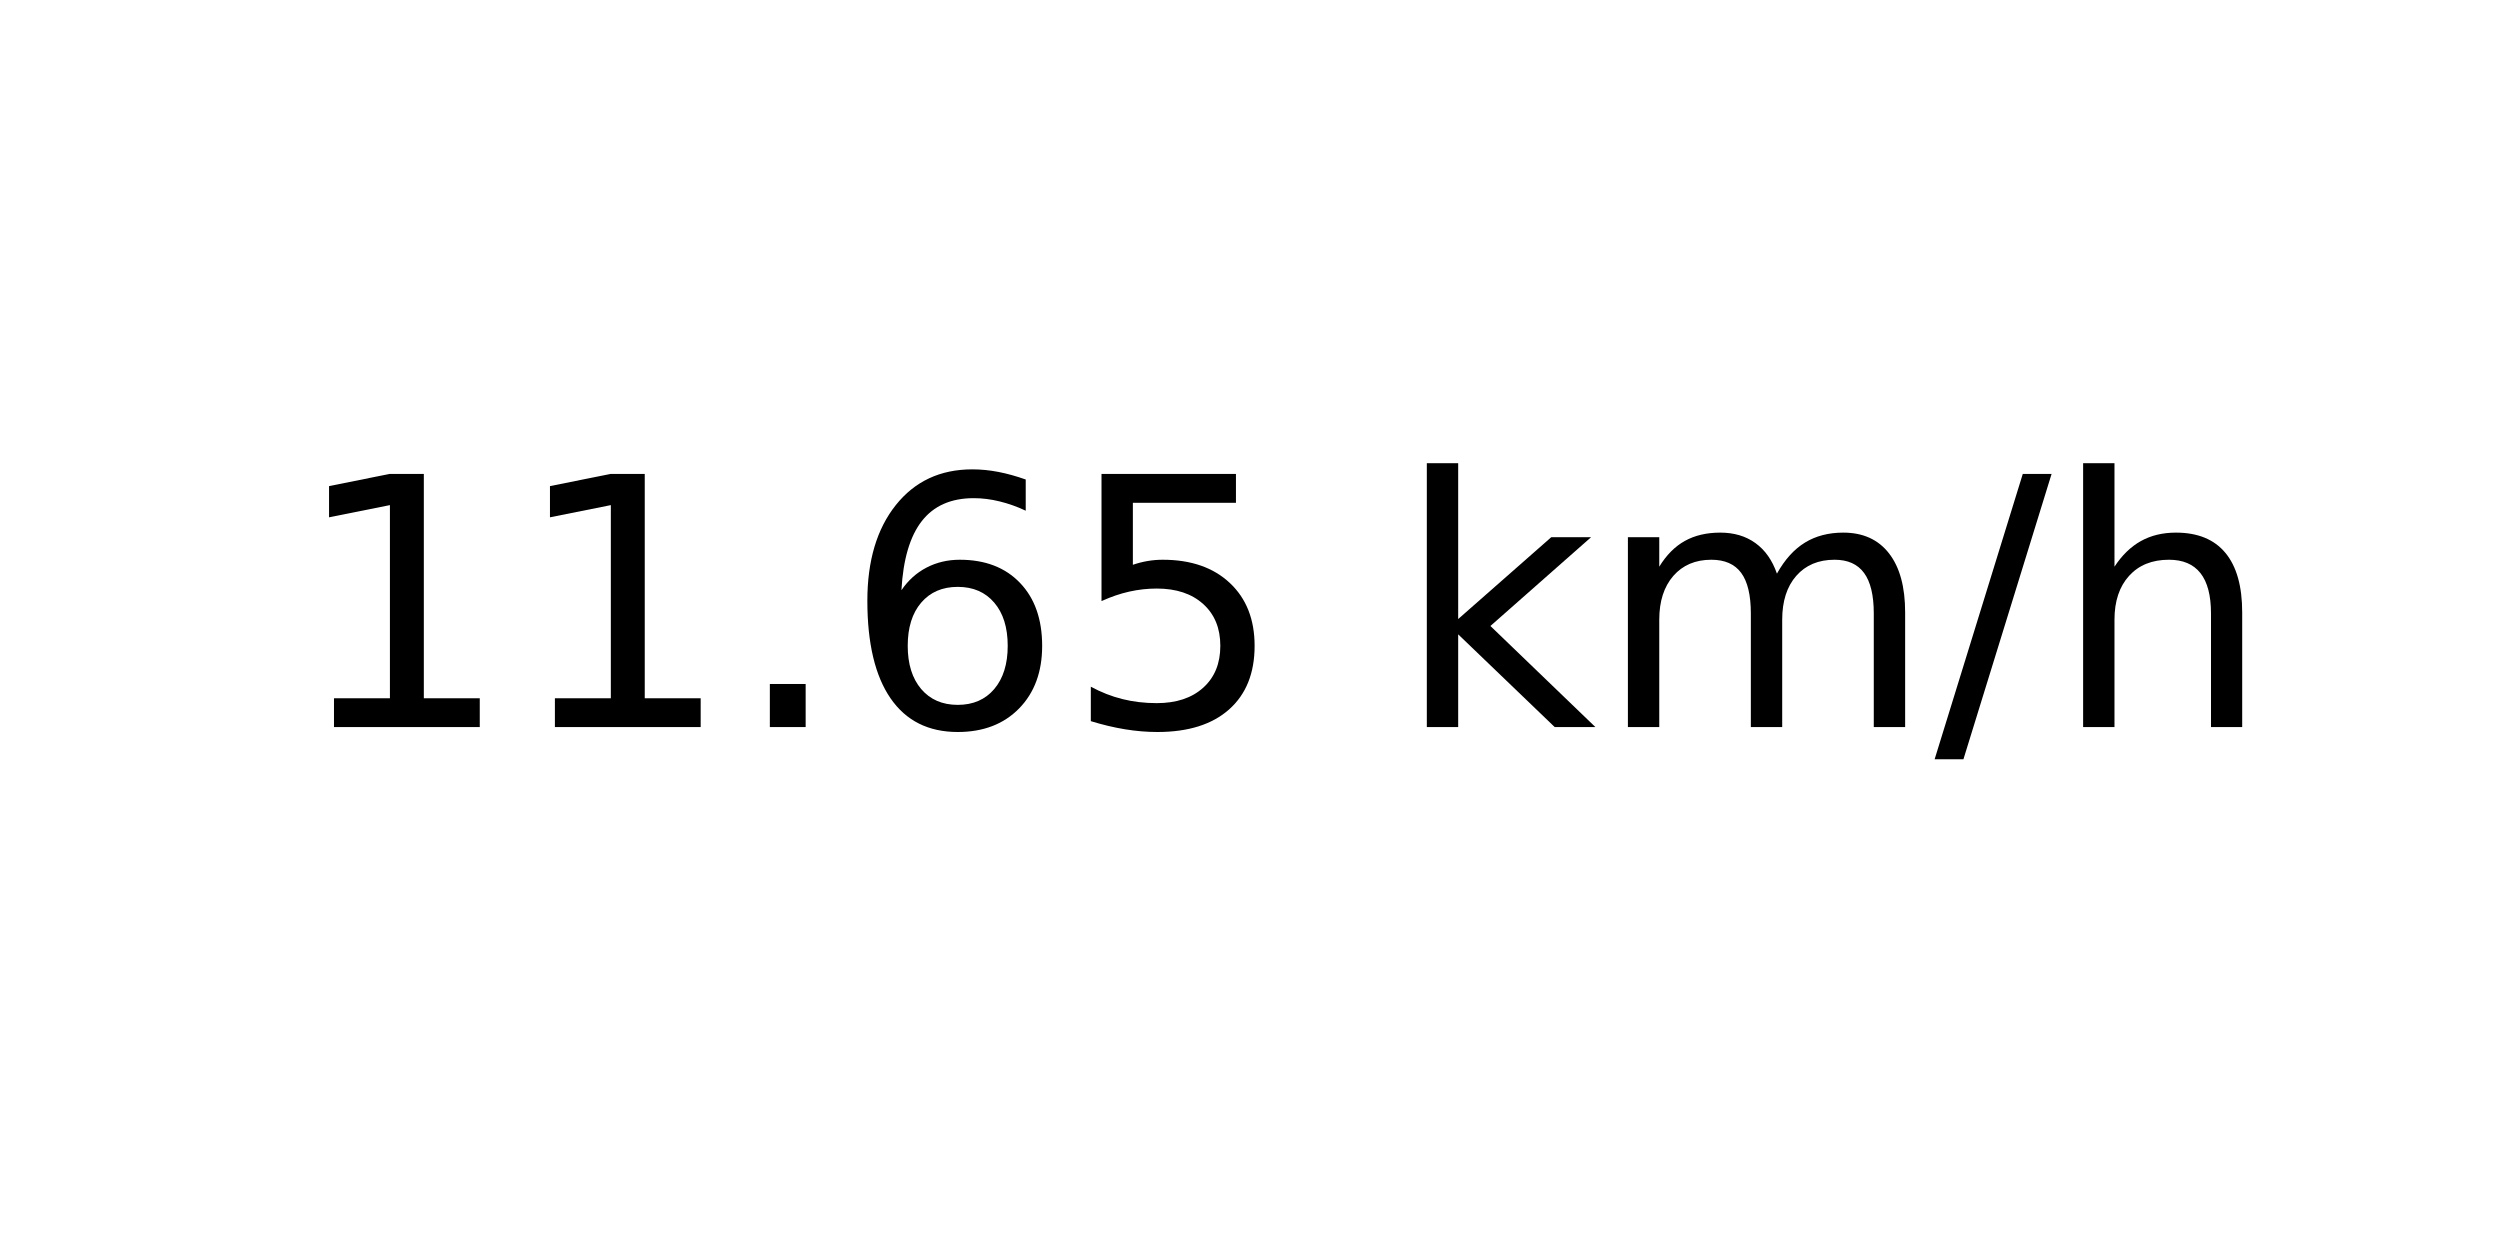
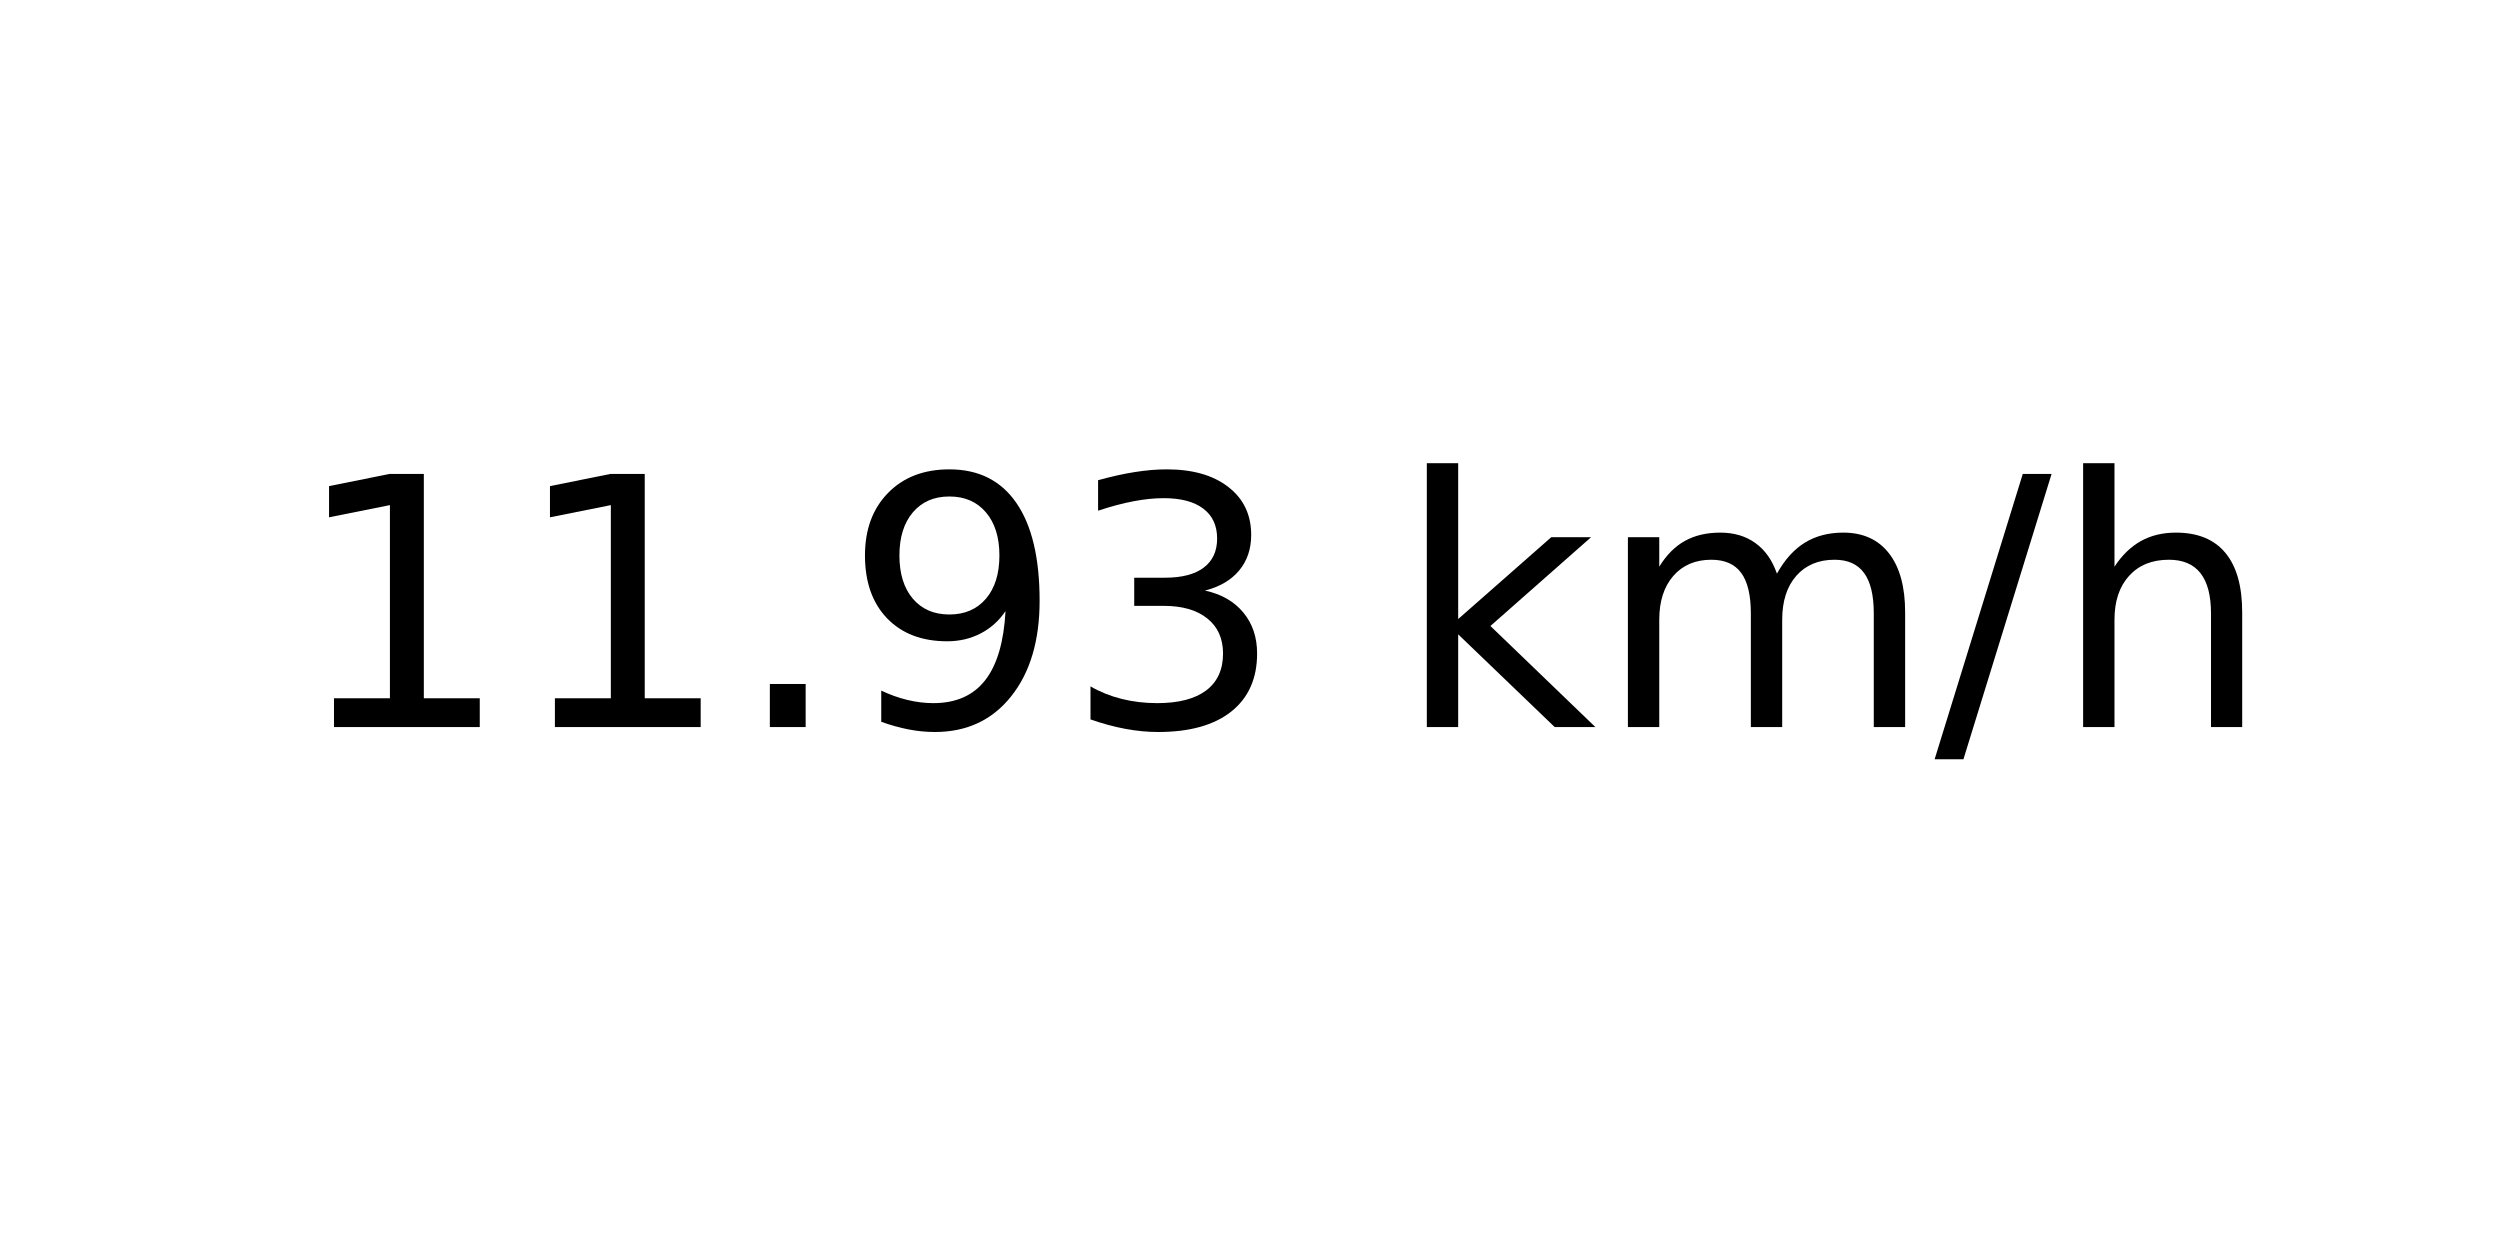
<svg xmlns="http://www.w3.org/2000/svg" xmlns:xlink="http://www.w3.org/1999/xlink" width="72pt" height="36pt" viewBox="0 0 72 36" version="1.1">
  <defs>
    <style type="text/css">*{stroke-linejoin: round; stroke-linecap: butt}</style>
  </defs>
  <g id="figure_1">
    <g id="axes_1">
      <g id="text_1">
        <g transform="translate(8.378125 20.93937) scale(0.1 -0.1)">
          <defs>
            <path id="DejaVuSans-31" d="M 794 531  L 1825 531  L 1825 4091  L 703 3866  L 703 4441  L 1819 4666  L 2450 4666  L 2450 531  L 3481 531  L 3481 0  L 794 0  L 794 531  z " transform="scale(0.015625)" />
            <path id="DejaVuSans-2e" d="M 684 794  L 1344 794  L 1344 0  L 684 0  L 684 794  z " transform="scale(0.015625)" />
-             <path id="DejaVuSans-36" d="M 2113 2584  Q 1688 2584 1439 2293  Q 1191 2003 1191 1497  Q 1191 994 1439 701  Q 1688 409 2113 409  Q 2538 409 2786 701  Q 3034 994 3034 1497  Q 3034 2003 2786 2293  Q 2538 2584 2113 2584  z M 3366 4563  L 3366 3988  Q 3128 4100 2886 4159  Q 2644 4219 2406 4219  Q 1781 4219 1451 3797  Q 1122 3375 1075 2522  Q 1259 2794 1537 2939  Q 1816 3084 2150 3084  Q 2853 3084 3261 2657  Q 3669 2231 3669 1497  Q 3669 778 3244 343  Q 2819 -91 2113 -91  Q 1303 -91 875 529  Q 447 1150 447 2328  Q 447 3434 972 4092  Q 1497 4750 2381 4750  Q 2619 4750 2861 4703  Q 3103 4656 3366 4563  z " transform="scale(0.015625)" />
-             <path id="DejaVuSans-35" d="M 691 4666  L 3169 4666  L 3169 4134  L 1269 4134  L 1269 2991  Q 1406 3038 1543 3061  Q 1681 3084 1819 3084  Q 2600 3084 3056 2656  Q 3513 2228 3513 1497  Q 3513 744 3044 326  Q 2575 -91 1722 -91  Q 1428 -91 1123 -41  Q 819 9 494 109  L 494 744  Q 775 591 1075 516  Q 1375 441 1709 441  Q 2250 441 2565 725  Q 2881 1009 2881 1497  Q 2881 1984 2565 2268  Q 2250 2553 1709 2553  Q 1456 2553 1204 2497  Q 953 2441 691 2322  L 691 4666  z " transform="scale(0.015625)" />
+             <path id="DejaVuSans-39" d="M 703 97  L 703 672  Q 941 559 1184 500  Q 1428 441 1663 441  Q 2288 441 2617 861  Q 2947 1281 2994 2138  Q 2813 1869 2534 1725  Q 2256 1581 1919 1581  Q 1219 1581 811 2004  Q 403 2428 403 3163  Q 403 3881 828 4315  Q 1253 4750 1959 4750  Q 2769 4750 3195 4129  Q 3622 3509 3622 2328  Q 3622 1225 3098 567  Q 2575 -91 1691 -91  Q 1453 -91 1209 -44  Q 966 3 703 97  z M 1959 2075  Q 2384 2075 2632 2365  Q 2881 2656 2881 3163  Q 2881 3666 2632 3958  Q 2384 4250 1959 4250  Q 1534 4250 1286 3958  Q 1038 3666 1038 3163  Q 1038 2656 1286 2365  Q 1534 2075 1959 2075  z " transform="scale(0.015625)" />
+             <path id="DejaVuSans-33" d="M 2597 2516  Q 3050 2419 3304 2112  Q 3559 1806 3559 1356  Q 3559 666 3084 287  Q 2609 -91 1734 -91  Q 1441 -91 1130 -33  Q 819 25 488 141  L 488 750  Q 750 597 1062 519  Q 1375 441 1716 441  Q 2309 441 2620 675  Q 2931 909 2931 1356  Q 2931 1769 2642 2001  Q 2353 2234 1838 2234  L 1294 2234  L 1294 2753  L 1863 2753  Q 2328 2753 2575 2939  Q 2822 3125 2822 3475  Q 2822 3834 2567 4026  Q 2313 4219 1838 4219  Q 1578 4219 1281 4162  Q 984 4106 628 3988  L 628 4550  Q 988 4650 1302 4700  Q 1616 4750 1894 4750  Q 2613 4750 3031 4423  Q 3450 4097 3450 3541  Q 3450 3153 3228 2886  Q 3006 2619 2597 2516  z " transform="scale(0.015625)" />
            <path id="DejaVuSans-20" transform="scale(0.015625)" />
            <path id="DejaVuSans-6b" d="M 581 4863  L 1159 4863  L 1159 1991  L 2875 3500  L 3609 3500  L 1753 1863  L 3688 0  L 2938 0  L 1159 1709  L 1159 0  L 581 0  L 581 4863  z " transform="scale(0.015625)" />
            <path id="DejaVuSans-6d" d="M 3328 2828  Q 3544 3216 3844 3400  Q 4144 3584 4550 3584  Q 5097 3584 5394 3201  Q 5691 2819 5691 2113  L 5691 0  L 5113 0  L 5113 2094  Q 5113 2597 4934 2840  Q 4756 3084 4391 3084  Q 3944 3084 3684 2787  Q 3425 2491 3425 1978  L 3425 0  L 2847 0  L 2847 2094  Q 2847 2600 2669 2842  Q 2491 3084 2119 3084  Q 1678 3084 1418 2786  Q 1159 2488 1159 1978  L 1159 0  L 581 0  L 581 3500  L 1159 3500  L 1159 2956  Q 1356 3278 1631 3431  Q 1906 3584 2284 3584  Q 2666 3584 2933 3390  Q 3200 3197 3328 2828  z " transform="scale(0.015625)" />
            <path id="DejaVuSans-2f" d="M 1625 4666  L 2156 4666  L 531 -594  L 0 -594  L 1625 4666  z " transform="scale(0.015625)" />
            <path id="DejaVuSans-68" d="M 3513 2113  L 3513 0  L 2938 0  L 2938 2094  Q 2938 2591 2744 2837  Q 2550 3084 2163 3084  Q 1697 3084 1428 2787  Q 1159 2491 1159 1978  L 1159 0  L 581 0  L 581 4863  L 1159 4863  L 1159 2956  Q 1366 3272 1645 3428  Q 1925 3584 2291 3584  Q 2894 3584 3203 3211  Q 3513 2838 3513 2113  z " transform="scale(0.015625)" />
          </defs>
          <use xlink:href="#DejaVuSans-31" />
          <use xlink:href="#DejaVuSans-31" x="63.623" />
          <use xlink:href="#DejaVuSans-2e" x="127.246" />
-           <use xlink:href="#DejaVuSans-36" x="159.033" />
-           <use xlink:href="#DejaVuSans-35" x="222.656" />
+           <use xlink:href="#DejaVuSans-39" x="159.033" />
+           <use xlink:href="#DejaVuSans-33" x="222.656" />
          <use xlink:href="#DejaVuSans-20" x="286.279" />
          <use xlink:href="#DejaVuSans-6b" x="318.066" />
          <use xlink:href="#DejaVuSans-6d" x="375.977" />
          <use xlink:href="#DejaVuSans-2f" x="473.389" />
          <use xlink:href="#DejaVuSans-68" x="507.08" />
        </g>
      </g>
    </g>
  </g>
</svg>
